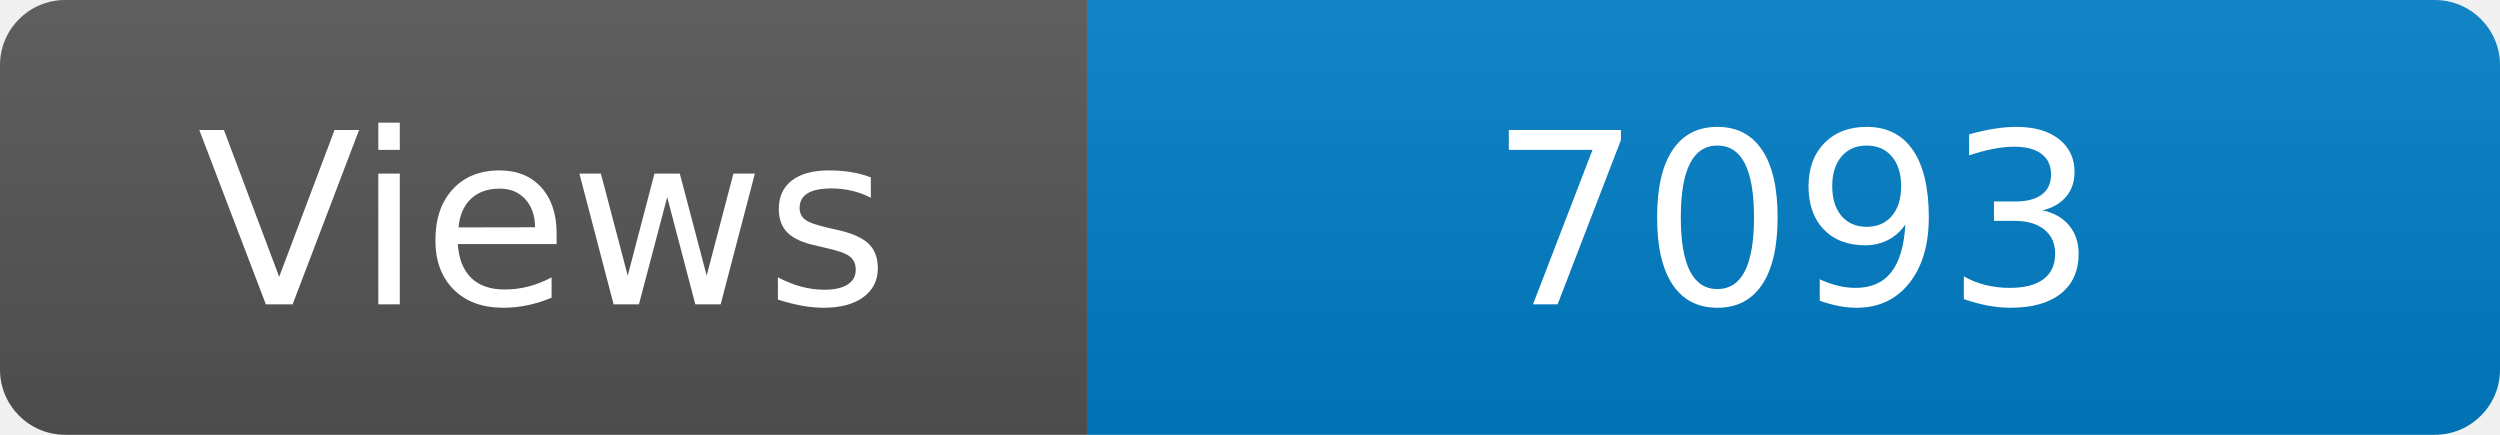
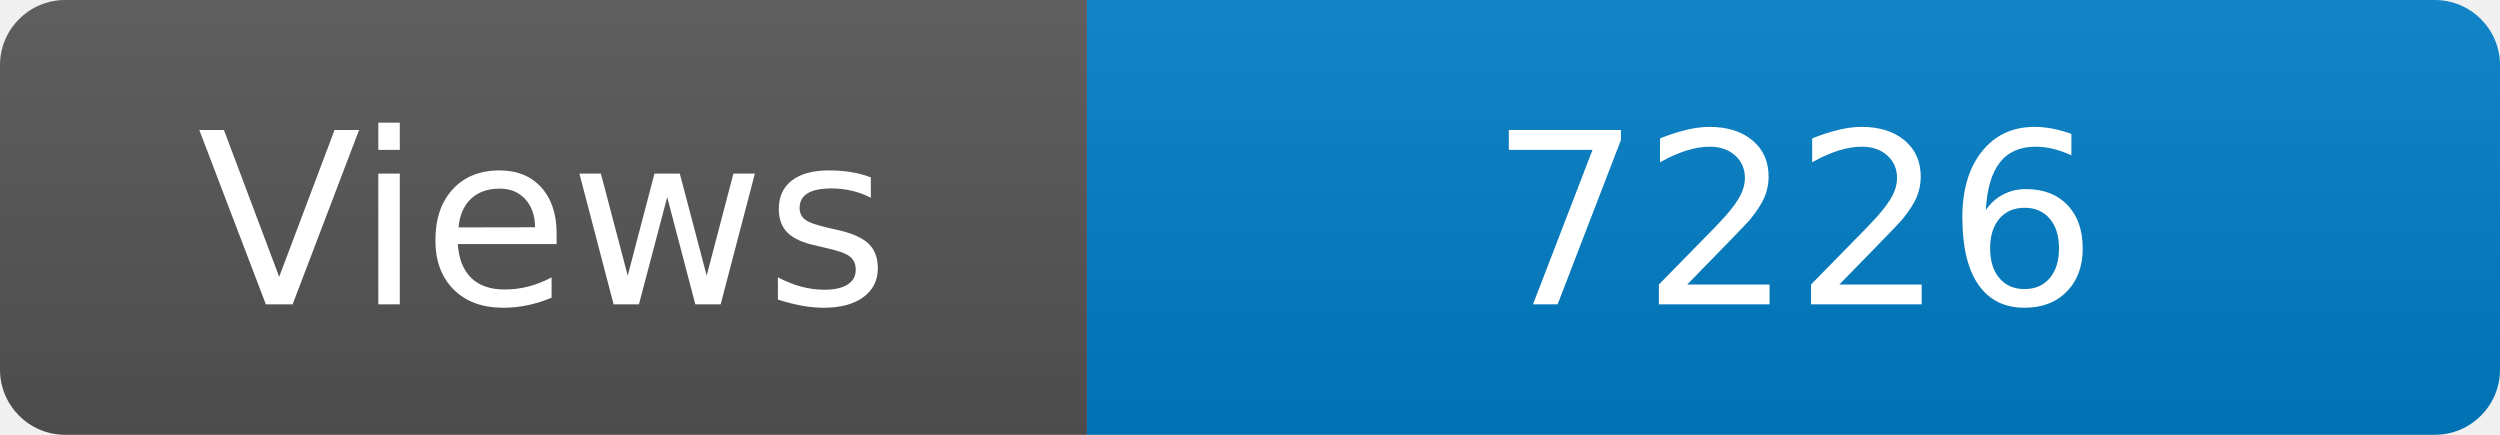
<svg xmlns="http://www.w3.org/2000/svg" width="115" height="20" role="img" aria-label="Maintained?: yes">
  <linearGradient id="s" x2="0" y2="100%">
    <stop offset="0" stop-color="#bbb" stop-opacity=".1" />
    <stop offset="1" stop-opacity=".1" />
  </linearGradient>
  <clipPath id="r">
    <rect width="115" height="20" rx="3" fill="#fff" />
  </clipPath>
  <g clip-path="url(#r)">
    <rect width="50" height="20" fill="#555" />
    <rect x="50" width="160" height="20" fill="#007ec6" />
    <rect width="115" height="20" fill="url(#s)" />
  </g>
  <g fill="#fff" text-anchor="middle" font-family="Verdana,Geneva,DejaVu Sans,sans-serif" font-size="110">
    <text x="250" y="140" transform="scale(.1)" fill="#fff">Views</text>
-     <text x="825" y="140" transform="scale(.1)" fill="#fff">7093</text>
+     <text x="825" y="140" transform="scale(.1)" fill="#fff">7226</text>
  </g>
</svg>
